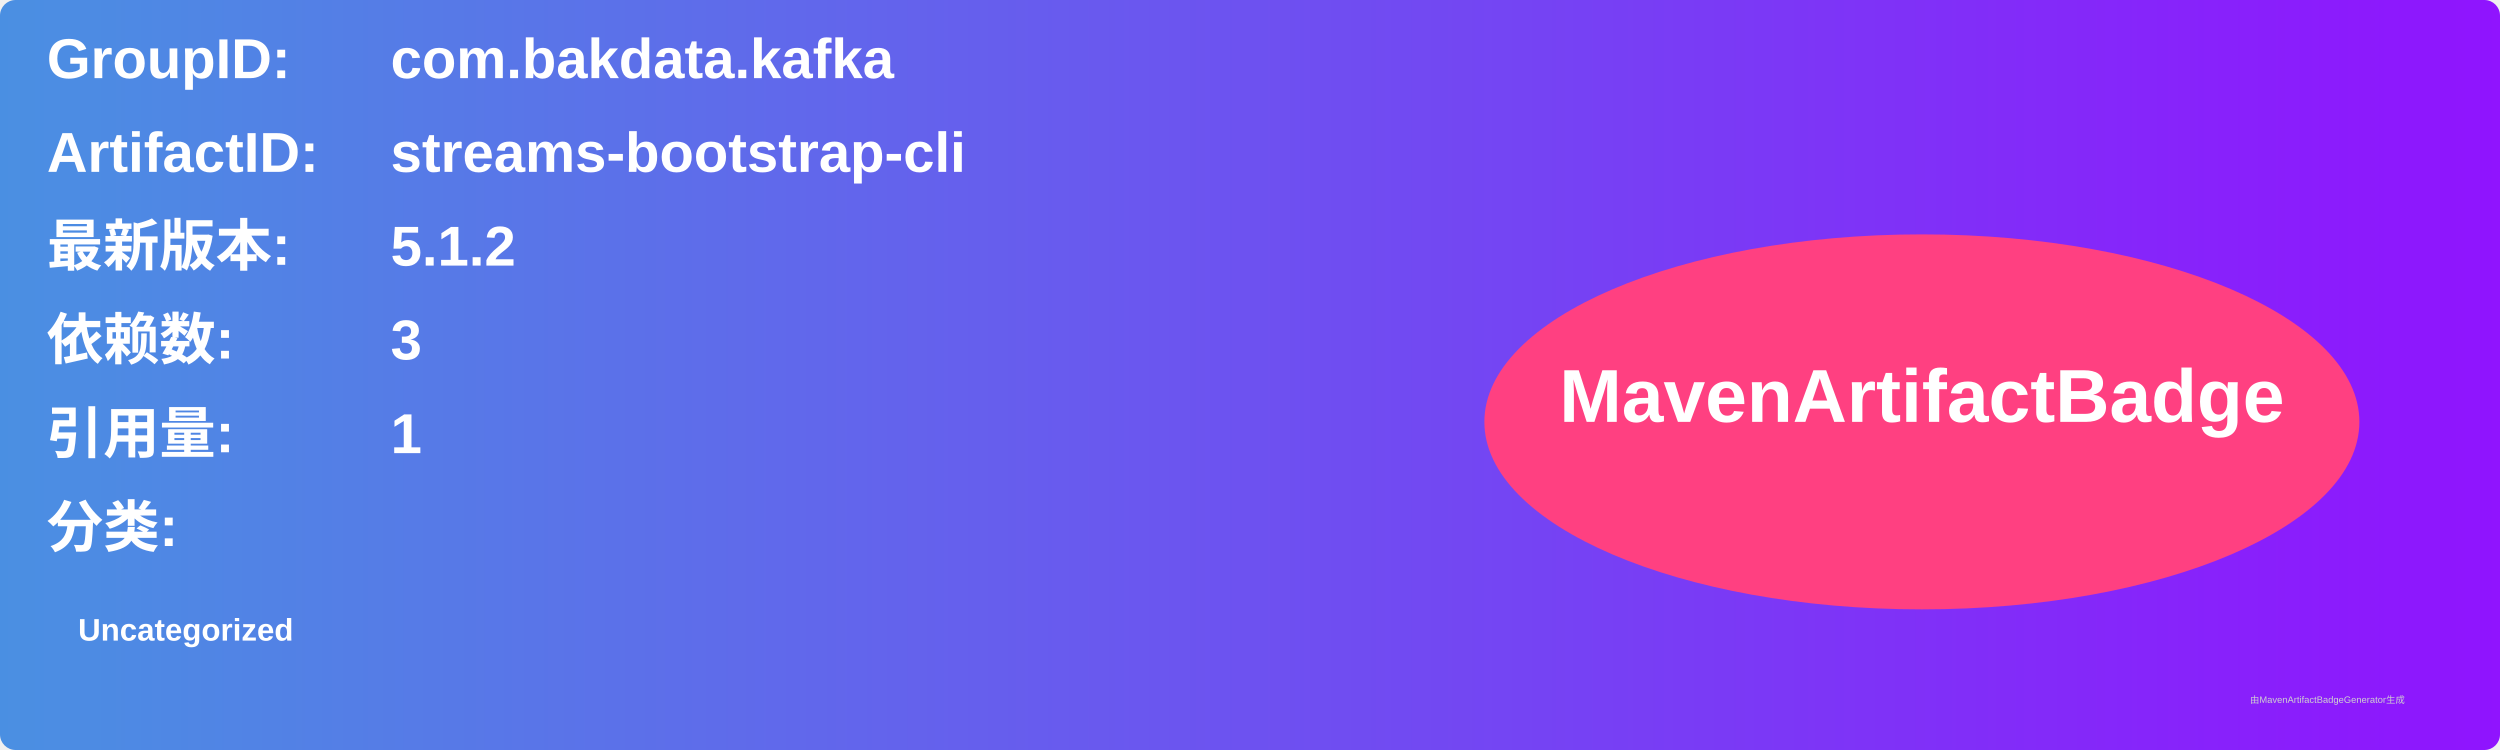
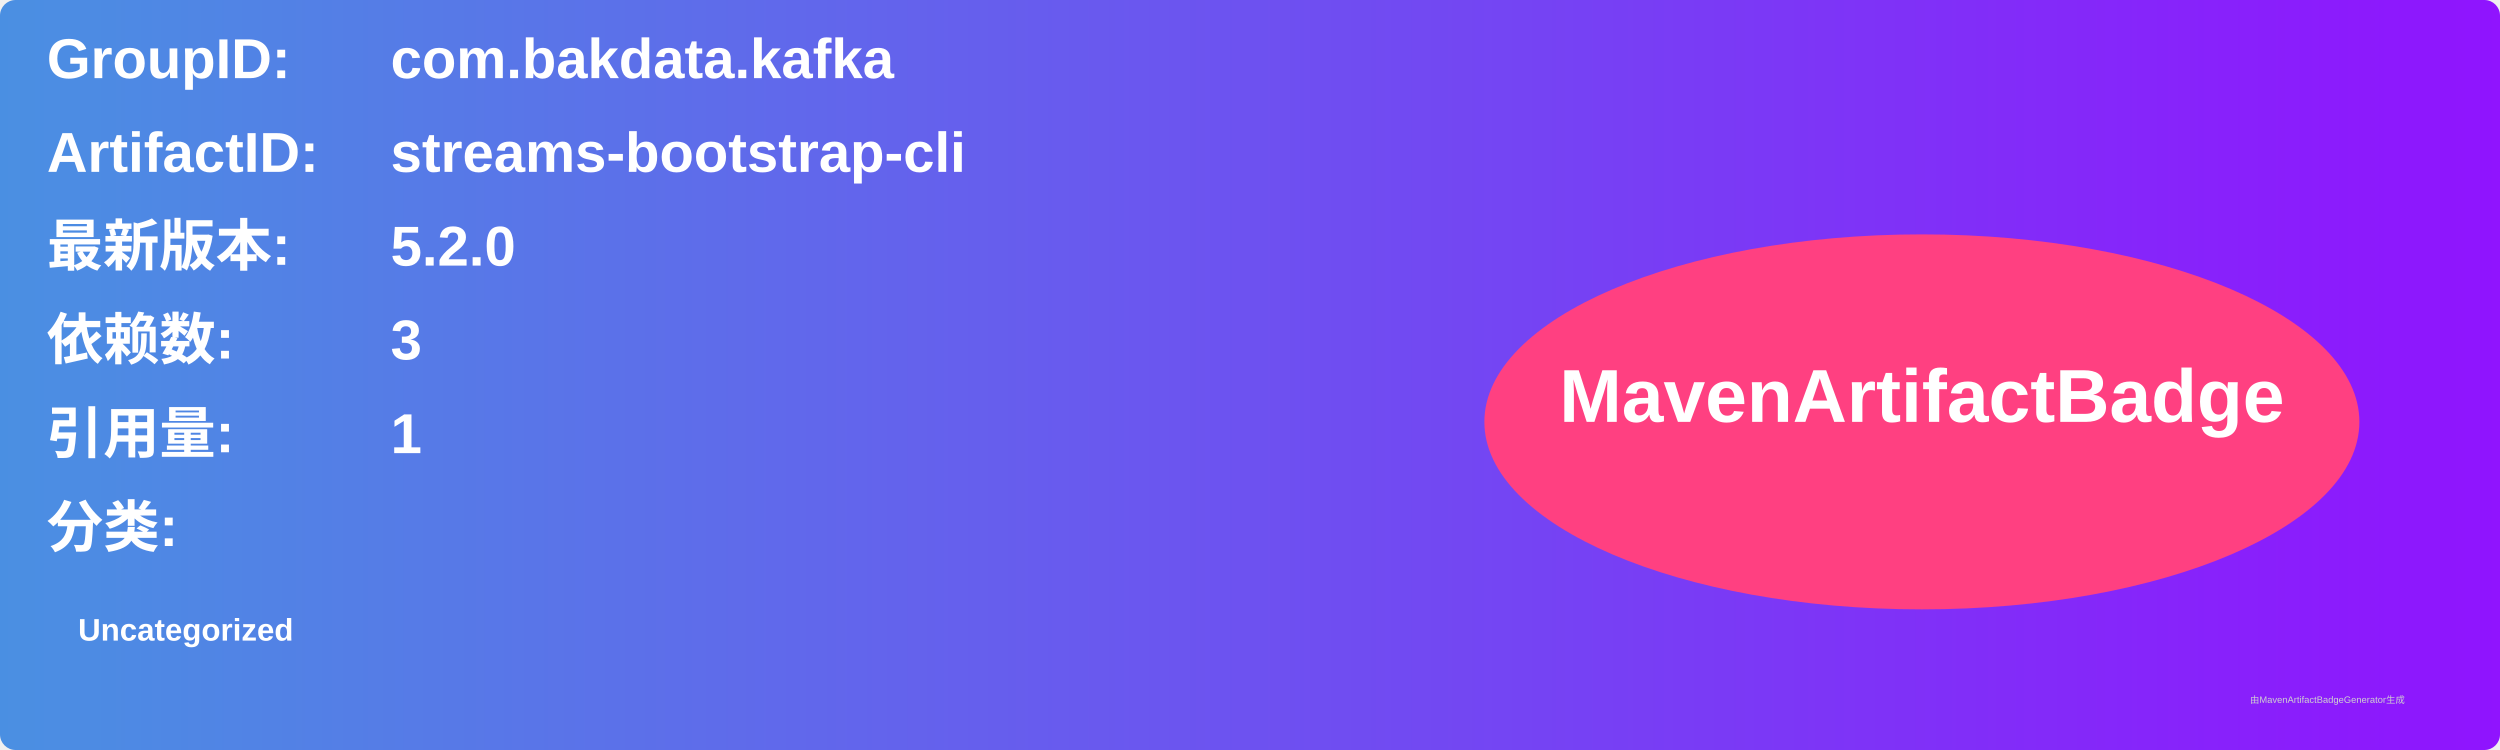
<svg xmlns="http://www.w3.org/2000/svg" width="800" height="240" viewBox="0 0 800 240">
  <linearGradient id="grad" x1="0%" y1="0%" x2="100%" y2="0%">
    <stop offset="0%" stop-color="#4a90e2" />
    <stop offset="100%" stop-color="#9013fe" />
  </linearGradient>
  <rect width="100%" height="100%" rx="5" ry="5" fill="url(#grad)" />
  <g transform="translate(15, 15)">
    <text x="0" y="10" font-family="Arial" font-size="18" fill="white" font-weight="bold" width="260">GroupID:</text>
    <text x="110" y="10" font-family="Arial" font-size="18" fill="white" font-weight="bold" width="460">com.bakdata.kafka</text>
    <text x="0" y="40" font-family="Arial" font-size="18" fill="white" font-weight="bold" width="260">ArtifactID:</text>
    <text x="110" y="40" font-family="Arial" font-size="18" fill="white" font-weight="bold" width="460">streams-bootstrap-cli</text>
    <text x="0" y="70" font-family="Arial" font-size="18" fill="white" font-weight="bold">最新版本:</text>
    <text x="110" y="70" font-family="Arial" font-size="18" fill="white" font-weight="bold">
-       <tspan font-weight="bold">5.1.2</tspan>
+       <tspan font-weight="bold">5.2.0</tspan>
    </text>
    <text x="0" y="100" font-family="Arial" font-size="18" fill="white" font-weight="bold">依赖数: </text>
    <text x="110" y="100" font-family="Arial" font-size="18" fill="white">
      <tspan font-weight="bold">3</tspan>
    </text>
    <text x="0" y="130" font-family="Arial" font-size="18" fill="white" font-weight="bold">引用量: </text>
    <text x="110" y="130" font-family="Arial" font-size="18" fill="white">
      <tspan font-weight="bold">1</tspan>
    </text>
    <text x="0" y="160" font-family="Arial" font-size="18" fill="white" font-weight="bold">分类:</text>
    <text x="10" y="190" font-family="Arial" font-size="10" fill="white">
      <tspan font-weight="bold">Uncategorized</tspan>
    </text>
    <ellipse cx="600" cy="120" rx="140" ry="60" fill="#ff4081" />
    <text x="600" y="120" text-anchor="middle" font-family="Arial" font-size="24" fill="white" font-weight="bold">MavenArtifactBadge</text>
  </g>
  <text x="720" y="225" font-family="Arial" font-size="3" fill="#d0d0d0">由MavenArtifactBadgeGenerator生成</text>
</svg>
